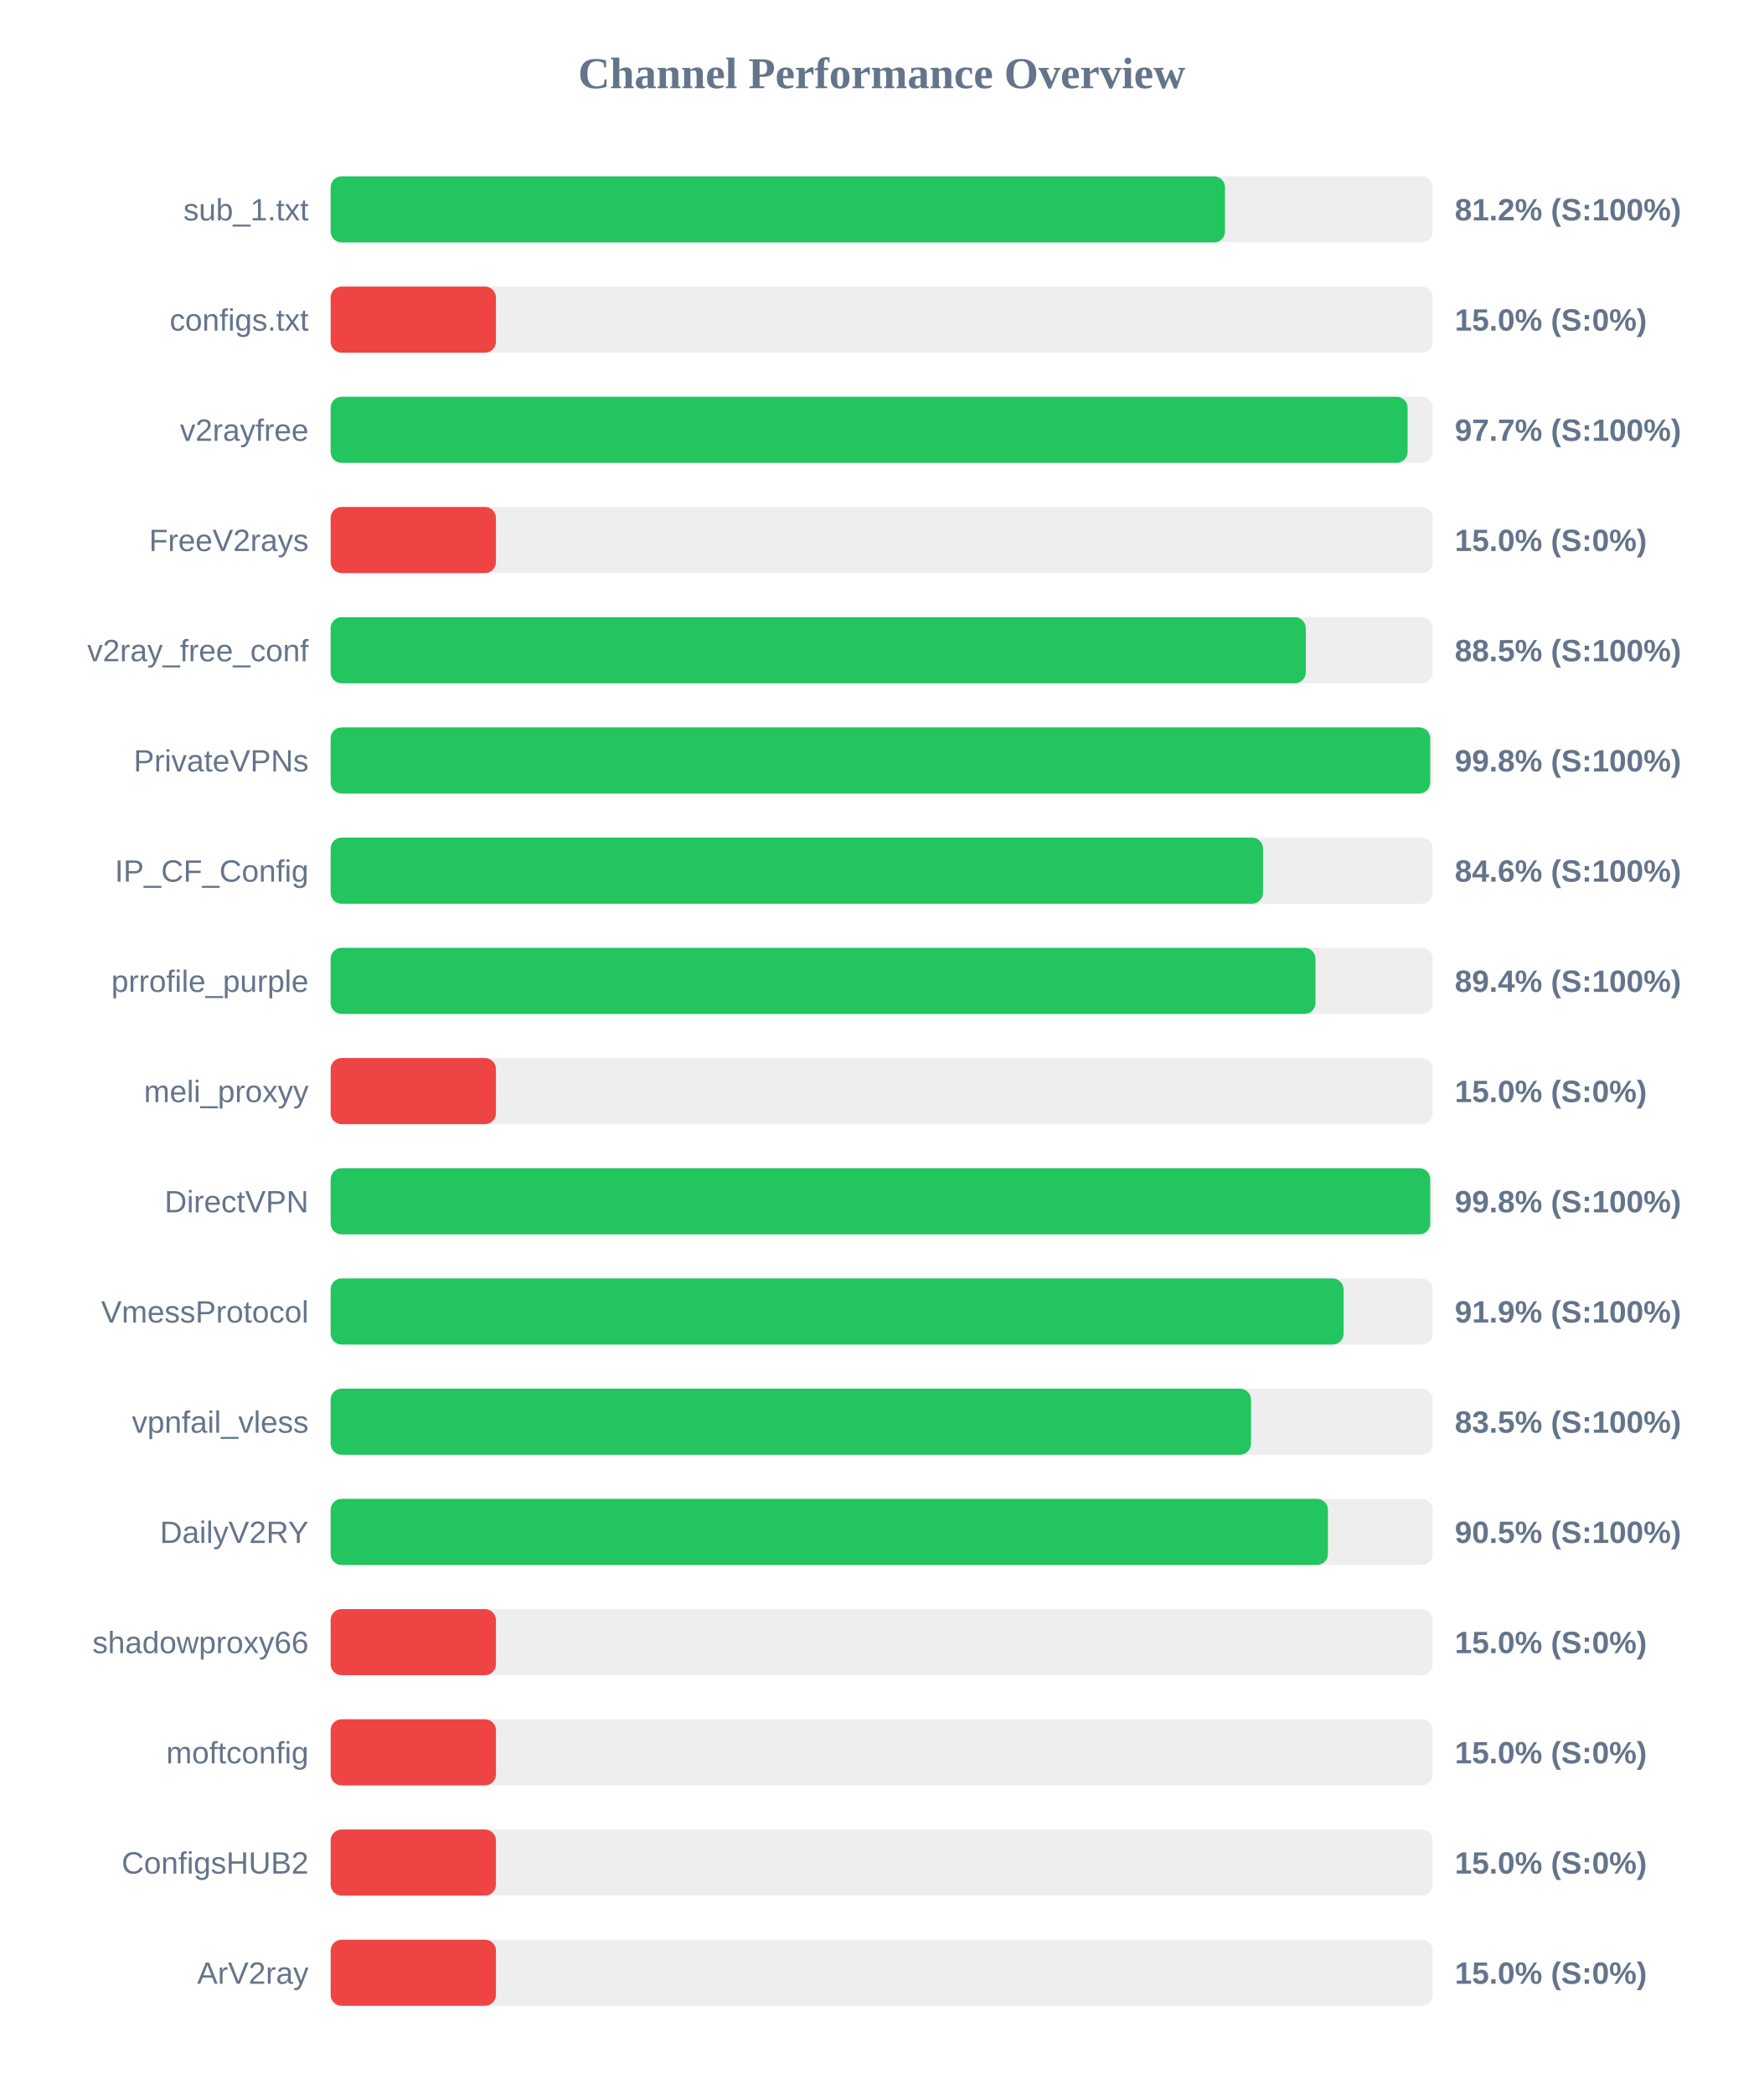
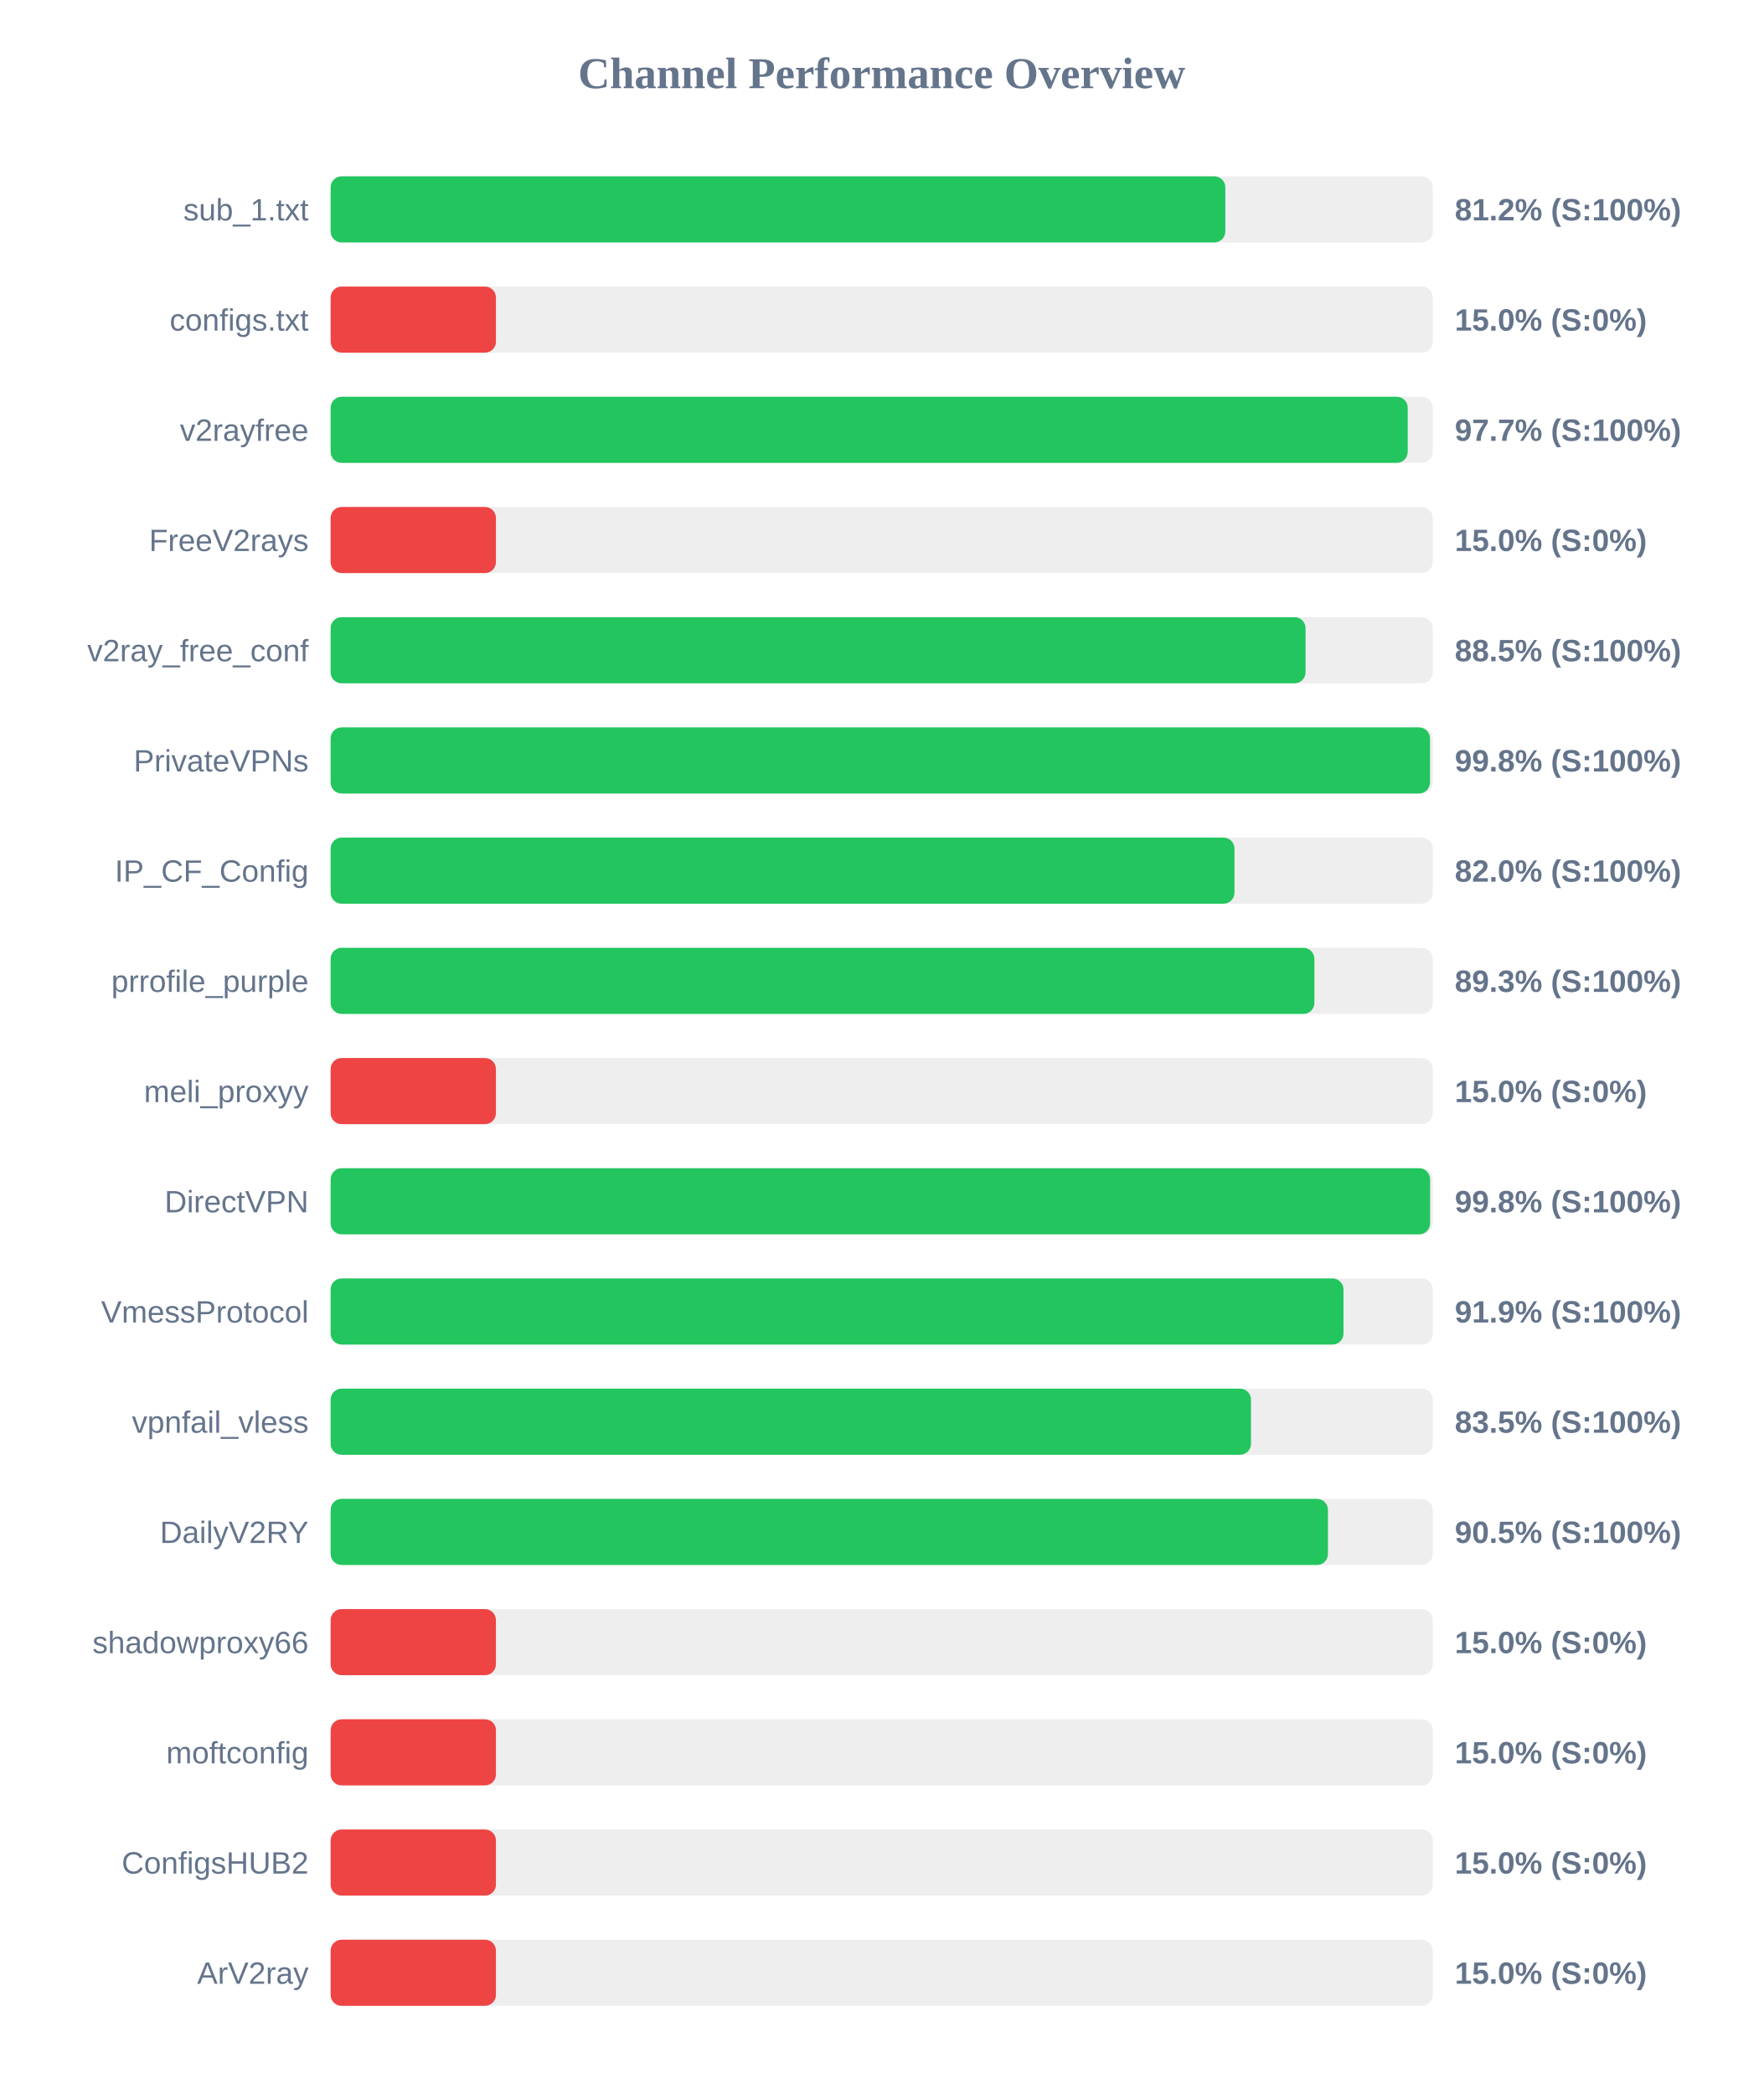
<svg xmlns="http://www.w3.org/2000/svg" width="800" height="950" version="1.1">
  <style>
        .row { font: 14px Arial; fill: #64748b; }
        .score { font: bold 14px Arial; fill: #64748b; }
    </style>
  <text x="400" y="40" text-anchor="middle" font-size="20px" font-weight="bold" fill="#64748b">Channel Performance Overview</text>
  <rect x="150" y="80" width="500" height="30" fill="#eee" rx="5" />
-   <rect x="150" y="80" width="405.75" height="30" fill="#22c55e" rx="5" />
+   <rect x="150" y="80" width="405.9" height="30" fill="#22c55e" rx="5" />
  <text x="140" y="100" text-anchor="end" class="row">sub_1.txt</text>
  <text x="660" y="100" text-anchor="start" class="score">81.2% (S:100%)</text>
  <rect x="150" y="130" width="500" height="30" fill="#eee" rx="5" />
  <rect x="150" y="130" width="75.0" height="30" fill="#ef4444" rx="5" />
  <text x="140" y="150" text-anchor="end" class="row">configs.txt</text>
  <text x="660" y="150" text-anchor="start" class="score">15.0% (S:0%)</text>
  <rect x="150" y="180" width="500" height="30" fill="#eee" rx="5" />
-   <rect x="150" y="180" width="488.6" height="30" fill="#22c55e" rx="5" />
+   <rect x="150" y="180" width="488.65" height="30" fill="#22c55e" rx="5" />
  <text x="140" y="200" text-anchor="end" class="row">v2rayfree</text>
  <text x="660" y="200" text-anchor="start" class="score">97.7% (S:100%)</text>
  <rect x="150" y="230" width="500" height="30" fill="#eee" rx="5" />
  <rect x="150" y="230" width="75.0" height="30" fill="#ef4444" rx="5" />
  <text x="140" y="250" text-anchor="end" class="row">FreeV2rays</text>
  <text x="660" y="250" text-anchor="start" class="score">15.0% (S:0%)</text>
  <rect x="150" y="280" width="500" height="30" fill="#eee" rx="5" />
-   <rect x="150" y="280" width="442.4" height="30" fill="#22c55e" rx="5" />
+   <rect x="150" y="280" width="442.3" height="30" fill="#22c55e" rx="5" />
  <text x="140" y="300" text-anchor="end" class="row">v2ray_free_conf</text>
  <text x="660" y="300" text-anchor="start" class="score">88.5% (S:100%)</text>
  <rect x="150" y="330" width="500" height="30" fill="#eee" rx="5" />
-   <rect x="150" y="330" width="498.85" height="30" fill="#22c55e" rx="5" />
+   <rect x="150" y="330" width="498.75" height="30" fill="#22c55e" rx="5" />
  <text x="140" y="350" text-anchor="end" class="row">PrivateVPNs</text>
  <text x="660" y="350" text-anchor="start" class="score">99.8% (S:100%)</text>
  <rect x="150" y="380" width="500" height="30" fill="#eee" rx="5" />
-   <rect x="150" y="380" width="423.0" height="30" fill="#22c55e" rx="5" />
+   <rect x="150" y="380" width="410.05" height="30" fill="#22c55e" rx="5" />
  <text x="140" y="400" text-anchor="end" class="row">IP_CF_Config</text>
-   <text x="660" y="400" text-anchor="start" class="score">84.6% (S:100%)</text>
+   <text x="660" y="400" text-anchor="start" class="score">82.0% (S:100%)</text>
  <rect x="150" y="430" width="500" height="30" fill="#eee" rx="5" />
-   <rect x="150" y="430" width="446.8" height="30" fill="#22c55e" rx="5" />
+   <rect x="150" y="430" width="446.3" height="30" fill="#22c55e" rx="5" />
  <text x="140" y="450" text-anchor="end" class="row">prrofile_purple</text>
-   <text x="660" y="450" text-anchor="start" class="score">89.4% (S:100%)</text>
+   <text x="660" y="450" text-anchor="start" class="score">89.3% (S:100%)</text>
  <rect x="150" y="480" width="500" height="30" fill="#eee" rx="5" />
  <rect x="150" y="480" width="75.0" height="30" fill="#ef4444" rx="5" />
  <text x="140" y="500" text-anchor="end" class="row">meli_proxyy</text>
  <text x="660" y="500" text-anchor="start" class="score">15.0% (S:0%)</text>
  <rect x="150" y="530" width="500" height="30" fill="#eee" rx="5" />
-   <rect x="150" y="530" width="498.85" height="30" fill="#22c55e" rx="5" />
+   <rect x="150" y="530" width="498.8" height="30" fill="#22c55e" rx="5" />
  <text x="140" y="550" text-anchor="end" class="row">DirectVPN</text>
  <text x="660" y="550" text-anchor="start" class="score">99.8% (S:100%)</text>
  <rect x="150" y="580" width="500" height="30" fill="#eee" rx="5" />
-   <rect x="150" y="580" width="459.55" height="30" fill="#22c55e" rx="5" />
+   <rect x="150" y="580" width="459.5" height="30" fill="#22c55e" rx="5" />
  <text x="140" y="600" text-anchor="end" class="row">VmessProtocol</text>
  <text x="660" y="600" text-anchor="start" class="score">91.9% (S:100%)</text>
  <rect x="150" y="630" width="500" height="30" fill="#eee" rx="5" />
  <rect x="150" y="630" width="417.55" height="30" fill="#22c55e" rx="5" />
  <text x="140" y="650" text-anchor="end" class="row">vpnfail_vless</text>
  <text x="660" y="650" text-anchor="start" class="score">83.5% (S:100%)</text>
  <rect x="150" y="680" width="500" height="30" fill="#eee" rx="5" />
  <rect x="150" y="680" width="452.45" height="30" fill="#22c55e" rx="5" />
  <text x="140" y="700" text-anchor="end" class="row">DailyV2RY</text>
  <text x="660" y="700" text-anchor="start" class="score">90.5% (S:100%)</text>
  <rect x="150" y="730" width="500" height="30" fill="#eee" rx="5" />
  <rect x="150" y="730" width="75.0" height="30" fill="#ef4444" rx="5" />
  <text x="140" y="750" text-anchor="end" class="row">shadowproxy66</text>
  <text x="660" y="750" text-anchor="start" class="score">15.0% (S:0%)</text>
  <rect x="150" y="780" width="500" height="30" fill="#eee" rx="5" />
  <rect x="150" y="780" width="75.0" height="30" fill="#ef4444" rx="5" />
  <text x="140" y="800" text-anchor="end" class="row">moftconfig</text>
  <text x="660" y="800" text-anchor="start" class="score">15.0% (S:0%)</text>
  <rect x="150" y="830" width="500" height="30" fill="#eee" rx="5" />
  <rect x="150" y="830" width="75.0" height="30" fill="#ef4444" rx="5" />
  <text x="140" y="850" text-anchor="end" class="row">ConfigsHUB2</text>
  <text x="660" y="850" text-anchor="start" class="score">15.0% (S:0%)</text>
  <rect x="150" y="880" width="500" height="30" fill="#eee" rx="5" />
  <rect x="150" y="880" width="75.0" height="30" fill="#ef4444" rx="5" />
  <text x="140" y="900" text-anchor="end" class="row">ArV2ray</text>
  <text x="660" y="900" text-anchor="start" class="score">15.0% (S:0%)</text>
</svg>
